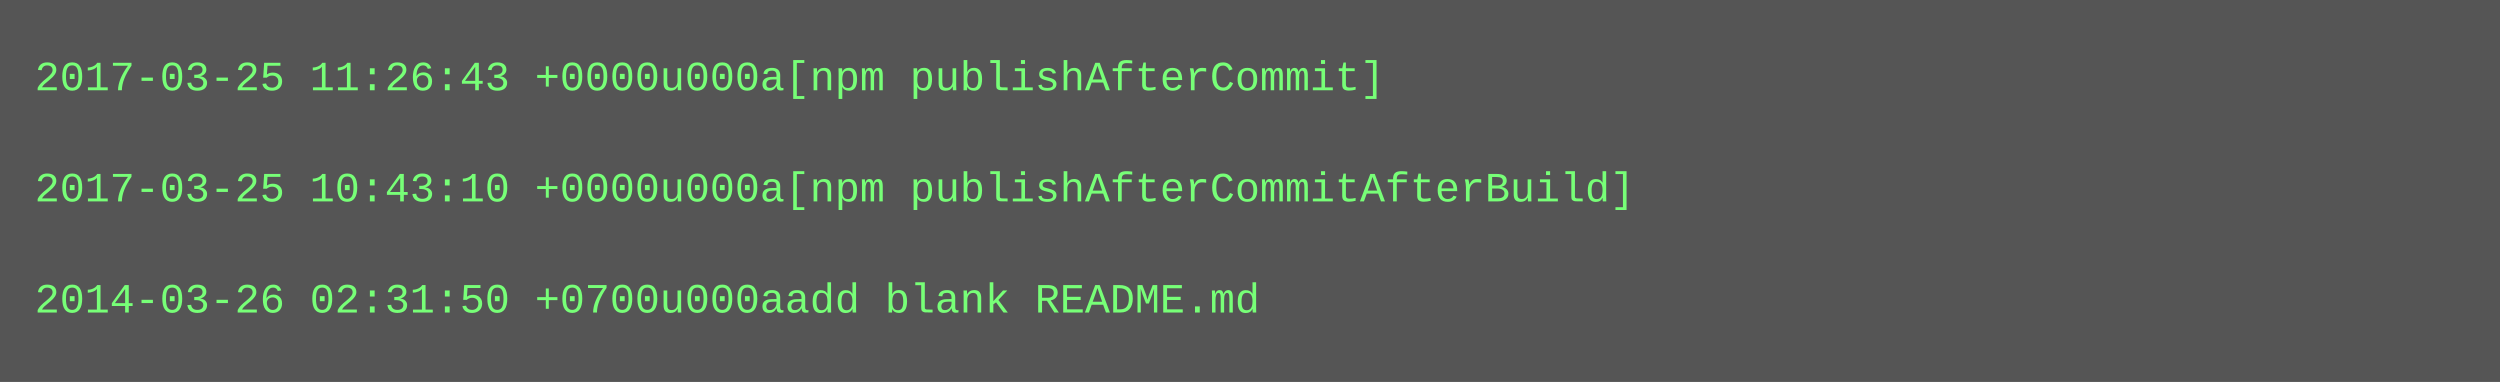
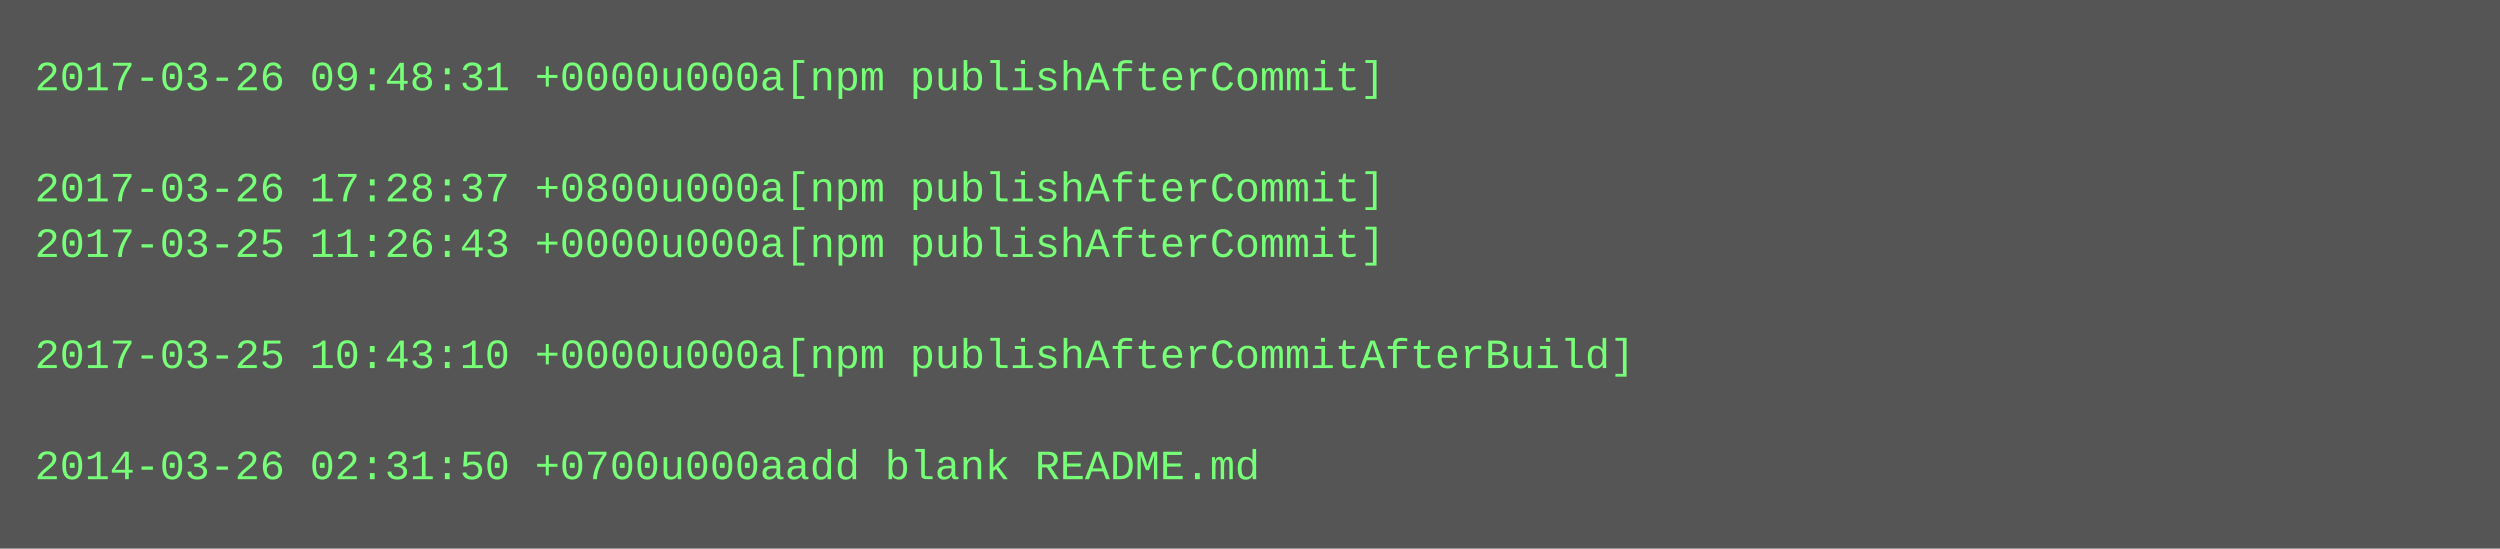
- <svg xmlns="http://www.w3.org/2000/svg" height="110" width="720">
-   <rect height="110" fill="#555" width="720" />
+ <svg xmlns="http://www.w3.org/2000/svg" height="158" width="720">
+   <rect height="158" fill="#555" width="720" />
  <text fill="#7f7" font-family="Courier New" font-size="12" xml:space="preserve">
-     <tspan x="10" y="26">2017-03-25 11:26:43 +0000u000a[npm publishAfterCommit]</tspan>
+     <tspan x="10" y="26">2017-03-26 09:48:31 +0000u000a[npm publishAfterCommit]</tspan>
    <tspan x="10" y="42" />
-     <tspan x="10" y="58">2017-03-25 10:43:10 +0000u000a[npm publishAfterCommitAfterBuild]</tspan>
-     <tspan x="10" y="74" />
-     <tspan x="10" y="90">2014-03-26 02:31:50 +0700u000aadd blank README.md</tspan>
+     <tspan x="10" y="58">2017-03-26 17:28:37 +0800u000a[npm publishAfterCommit]</tspan>
+     <tspan x="10" y="74">2017-03-25 11:26:43 +0000u000a[npm publishAfterCommit]</tspan>
+     <tspan x="10" y="90" />
+     <tspan x="10" y="106">2017-03-25 10:43:10 +0000u000a[npm publishAfterCommitAfterBuild]</tspan>
+     <tspan x="10" y="122" />
+     <tspan x="10" y="138">2014-03-26 02:31:50 +0700u000aadd blank README.md</tspan>
  </text>
</svg>
